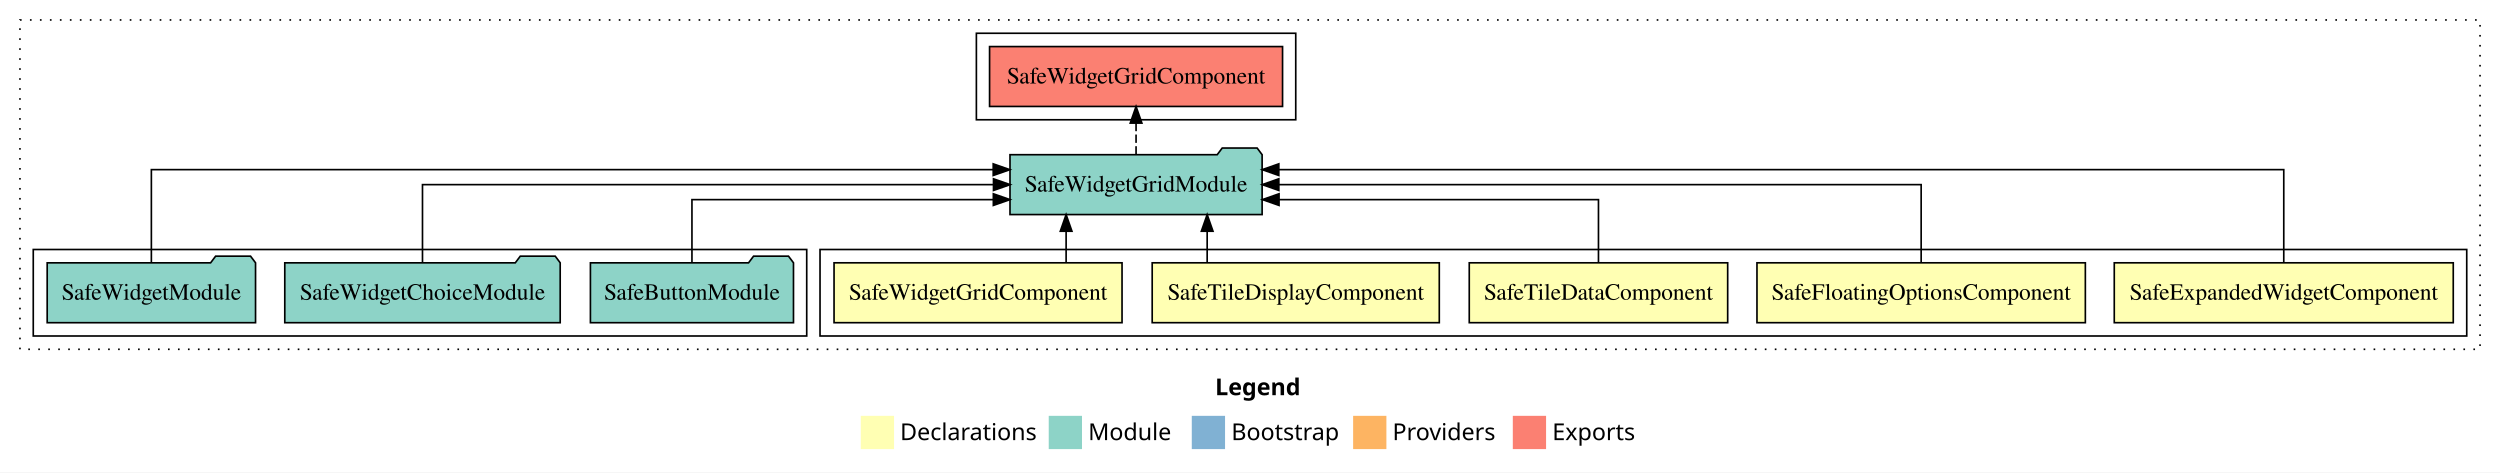
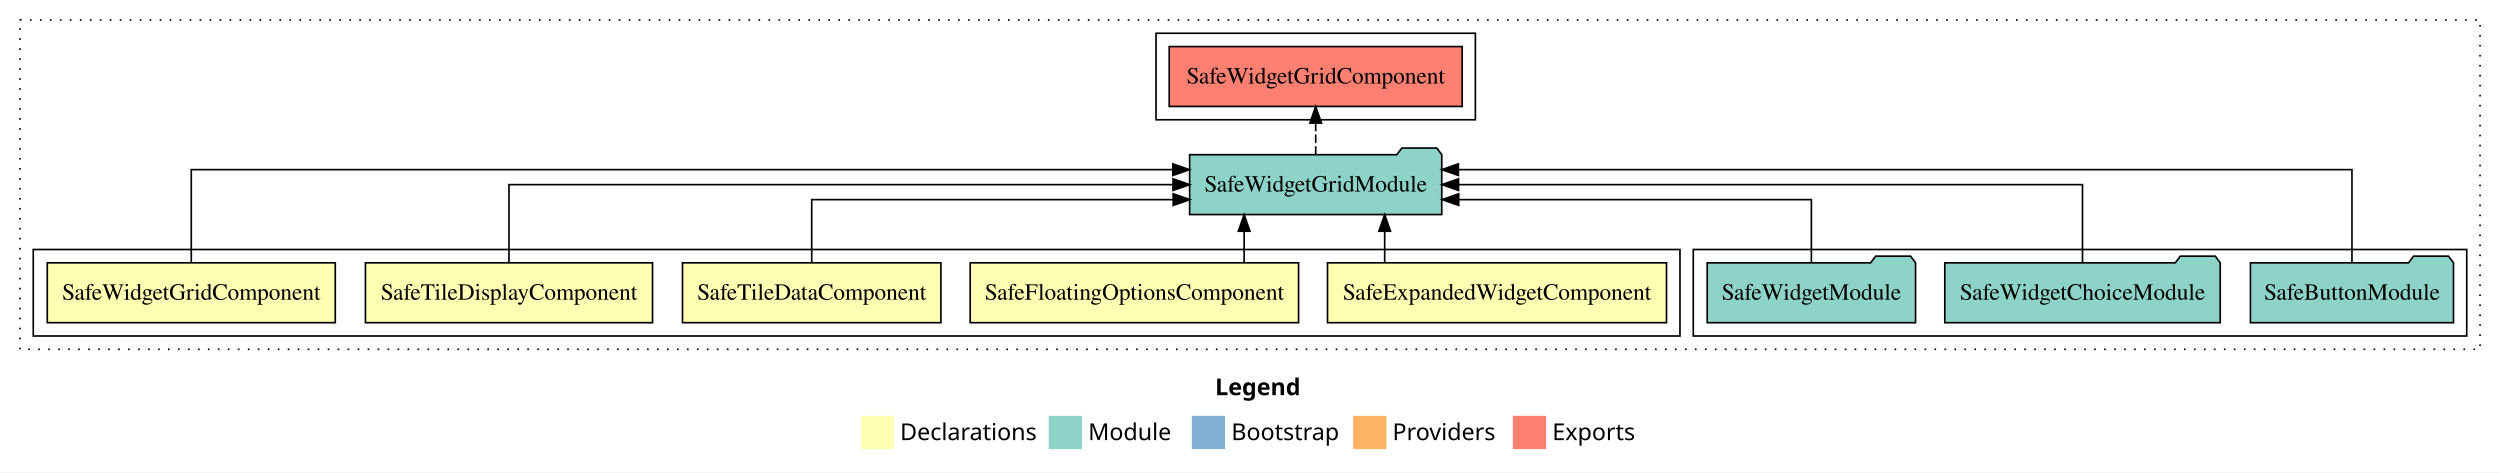
<svg xmlns="http://www.w3.org/2000/svg" width="1503pt" height="284pt" viewBox="0.00 0.00 1503.00 284.00">
  <g id="graph0" class="graph" transform="scale(1 1) rotate(0) translate(4 280)">
    <polygon fill="white" stroke="transparent" points="-4,4 -4,-280 1499,-280 1499,4 -4,4" />
    <text text-anchor="start" x="726.51" y="-42.4" font-family="sans-serif" font-weight="bold" font-size="14.00">Legend</text>
    <polygon fill="#ffffb3" stroke="transparent" points="513.5,-10 513.5,-30 533.5,-30 533.5,-10 513.5,-10" />
    <text text-anchor="start" x="537.13" y="-15.4" font-family="sans-serif" font-size="14.00">  Declarations</text>
    <polygon fill="#8dd3c7" stroke="transparent" points="626.5,-10 626.5,-30 646.5,-30 646.5,-10 626.5,-10" />
    <text text-anchor="start" x="650.23" y="-15.4" font-family="sans-serif" font-size="14.00">  Module</text>
    <polygon fill="#80b1d3" stroke="transparent" points="712.5,-10 712.5,-30 732.5,-30 732.5,-10 712.5,-10" />
    <text text-anchor="start" x="736.28" y="-15.4" font-family="sans-serif" font-size="14.00">  Bootstrap</text>
    <polygon fill="#fdb462" stroke="transparent" points="809.5,-10 809.5,-30 829.5,-30 829.5,-10 809.5,-10" />
    <text text-anchor="start" x="833.17" y="-15.4" font-family="sans-serif" font-size="14.00">  Providers</text>
    <polygon fill="#fb8072" stroke="transparent" points="905.5,-10 905.5,-30 925.5,-30 925.5,-10 905.5,-10" />
    <text text-anchor="start" x="929.23" y="-15.4" font-family="sans-serif" font-size="14.00">  Exports</text>
    <g id="clust1" class="cluster">
      <polygon fill="none" stroke="black" stroke-dasharray="1,5" points="8,-70 8,-268 1487,-268 1487,-70 8,-70" />
    </g>
    <g id="clust9" class="cluster">
-       <polygon fill="none" stroke="black" points="583,-208 583,-260 775,-260 775,-208 583,-208" />
+       <polygon fill="none" stroke="black" points="691,-208 691,-260 883,-260 883,-208 691,-208" />
+     </g>
+     <g id="clust8" class="cluster">
+       <polygon fill="none" stroke="black" points="1014,-78 1014,-130 1479,-130 1479,-78 1014,-78" />
    </g>
    <g id="clust2" class="cluster">
-       <polygon fill="none" stroke="black" points="489,-78 489,-130 1479,-130 1479,-78 489,-78" />
-     </g>
-     <g id="clust8" class="cluster">
-       <polygon fill="none" stroke="black" points="16,-78 16,-130 481,-130 481,-78 16,-78" />
+       <polygon fill="none" stroke="black" points="16,-78 16,-130 1006,-130 1006,-78 16,-78" />
    </g>
    <g id="node1" class="node">
-       <polygon fill="#ffffb3" stroke="black" points="1470.9,-122 1267.1,-122 1267.1,-86 1470.9,-86 1470.9,-122" />
-       <text text-anchor="middle" x="1369" y="-99.8" font-family="Times,serif" font-size="14.00">SafeExpandedWidgetComponent</text>
+       <polygon fill="#ffffb3" stroke="black" points="997.9,-122 794.1,-122 794.1,-86 997.9,-86 997.9,-122" />
+       <text text-anchor="middle" x="896" y="-99.8" font-family="Times,serif" font-size="14.00">SafeExpandedWidgetComponent</text>
    </g>
    <g id="node6" class="node">
-       <polygon fill="#8dd3c7" stroke="black" points="754.79,-187 751.79,-191 730.79,-191 727.79,-187 603.21,-187 603.21,-151 754.79,-151 754.79,-187" />
-       <text text-anchor="middle" x="679" y="-164.8" font-family="Times,serif" font-size="14.00">SafeWidgetGridModule</text>
+       <polygon fill="#8dd3c7" stroke="black" points="862.79,-187 859.79,-191 838.79,-191 835.79,-187 711.21,-187 711.21,-151 862.79,-151 862.79,-187" />
+       <text text-anchor="middle" x="787" y="-164.8" font-family="Times,serif" font-size="14.00">SafeWidgetGridModule</text>
    </g>
    <g id="edge1" class="edge">
-       <path fill="none" stroke="black" d="M1369,-122.29C1369,-144.21 1369,-178 1369,-178 1369,-178 764.82,-178 764.82,-178" />
-       <polygon fill="black" stroke="black" points="764.82,-174.5 754.82,-178 764.82,-181.5 764.82,-174.5" />
+       <path fill="none" stroke="black" d="M828.47,-122.11C828.47,-122.11 828.47,-140.99 828.47,-140.99" />
+       <polygon fill="black" stroke="black" points="824.97,-140.99 828.47,-150.99 831.97,-140.99 824.97,-140.99" />
    </g>
    <g id="node2" class="node">
-       <polygon fill="#ffffb3" stroke="black" points="1249.71,-122 1052.29,-122 1052.29,-86 1249.71,-86 1249.71,-122" />
-       <text text-anchor="middle" x="1151" y="-99.8" font-family="Times,serif" font-size="14.00">SafeFloatingOptionsComponent</text>
+       <polygon fill="#ffffb3" stroke="black" points="776.71,-122 579.29,-122 579.29,-86 776.71,-86 776.71,-122" />
+       <text text-anchor="middle" x="678" y="-99.8" font-family="Times,serif" font-size="14.00">SafeFloatingOptionsComponent</text>
    </g>
    <g id="edge2" class="edge">
-       <path fill="none" stroke="black" d="M1151,-122.11C1151,-141.34 1151,-169 1151,-169 1151,-169 764.83,-169 764.83,-169" />
-       <polygon fill="black" stroke="black" points="764.84,-165.5 754.83,-169 764.83,-172.5 764.84,-165.5" />
+       <path fill="none" stroke="black" d="M743.98,-122.11C743.98,-122.11 743.98,-140.99 743.98,-140.99" />
+       <polygon fill="black" stroke="black" points="740.48,-140.99 743.98,-150.99 747.48,-140.99 740.48,-140.99" />
    </g>
    <g id="node3" class="node">
-       <polygon fill="#ffffb3" stroke="black" points="1034.68,-122 879.32,-122 879.32,-86 1034.68,-86 1034.68,-122" />
-       <text text-anchor="middle" x="957" y="-99.8" font-family="Times,serif" font-size="14.00">SafeTileDataComponent</text>
+       <polygon fill="#ffffb3" stroke="black" points="561.68,-122 406.32,-122 406.32,-86 561.68,-86 561.68,-122" />
+       <text text-anchor="middle" x="484" y="-99.8" font-family="Times,serif" font-size="14.00">SafeTileDataComponent</text>
    </g>
    <g id="edge3" class="edge">
-       <path fill="none" stroke="black" d="M957,-122.03C957,-138.4 957,-160 957,-160 957,-160 764.96,-160 764.96,-160" />
-       <polygon fill="black" stroke="black" points="764.96,-156.5 754.96,-160 764.96,-163.5 764.96,-156.5" />
+       <path fill="none" stroke="black" d="M484,-122.03C484,-138.4 484,-160 484,-160 484,-160 701.32,-160 701.32,-160" />
+       <polygon fill="black" stroke="black" points="701.32,-163.5 711.32,-160 701.32,-156.5 701.32,-163.5" />
    </g>
    <g id="node4" class="node">
-       <polygon fill="#ffffb3" stroke="black" points="861.3,-122 688.7,-122 688.7,-86 861.3,-86 861.3,-122" />
-       <text text-anchor="middle" x="775" y="-99.8" font-family="Times,serif" font-size="14.00">SafeTileDisplayComponent</text>
+       <polygon fill="#ffffb3" stroke="black" points="388.3,-122 215.7,-122 215.7,-86 388.3,-86 388.3,-122" />
+       <text text-anchor="middle" x="302" y="-99.8" font-family="Times,serif" font-size="14.00">SafeTileDisplayComponent</text>
    </g>
    <g id="edge4" class="edge">
-       <path fill="none" stroke="black" d="M721.75,-122.11C721.75,-122.11 721.75,-140.99 721.75,-140.99" />
-       <polygon fill="black" stroke="black" points="718.25,-140.99 721.75,-150.99 725.25,-140.99 718.25,-140.99" />
+       <path fill="none" stroke="black" d="M302,-122.11C302,-141.34 302,-169 302,-169 302,-169 701.22,-169 701.22,-169" />
+       <polygon fill="black" stroke="black" points="701.22,-172.5 711.22,-169 701.22,-165.5 701.22,-172.5" />
    </g>
    <g id="node5" class="node">
-       <polygon fill="#ffffb3" stroke="black" points="670.57,-122 497.43,-122 497.43,-86 670.57,-86 670.57,-122" />
-       <text text-anchor="middle" x="584" y="-99.8" font-family="Times,serif" font-size="14.00">SafeWidgetGridComponent</text>
+       <polygon fill="#ffffb3" stroke="black" points="197.57,-122 24.43,-122 24.43,-86 197.57,-86 197.57,-122" />
+       <text text-anchor="middle" x="111" y="-99.8" font-family="Times,serif" font-size="14.00">SafeWidgetGridComponent</text>
    </g>
    <g id="edge5" class="edge">
-       <path fill="none" stroke="black" d="M636.95,-122.11C636.95,-122.11 636.95,-140.99 636.95,-140.99" />
-       <polygon fill="black" stroke="black" points="633.45,-140.99 636.95,-150.99 640.45,-140.99 633.45,-140.99" />
+       <path fill="none" stroke="black" d="M111,-122.29C111,-144.21 111,-178 111,-178 111,-178 701.1,-178 701.1,-178" />
+       <polygon fill="black" stroke="black" points="701.1,-181.5 711.1,-178 701.1,-174.5 701.1,-181.5" />
    </g>
    <g id="node10" class="node">
-       <polygon fill="#fb8072" stroke="black" points="767.07,-252 590.93,-252 590.93,-216 767.07,-216 767.07,-252" />
-       <text text-anchor="middle" x="679" y="-229.8" font-family="Times,serif" font-size="14.00">SafeWidgetGridComponent </text>
+       <polygon fill="#fb8072" stroke="black" points="875.07,-252 698.93,-252 698.93,-216 875.07,-216 875.07,-252" />
+       <text text-anchor="middle" x="787" y="-229.8" font-family="Times,serif" font-size="14.00">SafeWidgetGridComponent </text>
    </g>
    <g id="edge9" class="edge">
-       <path fill="none" stroke="black" stroke-dasharray="5,2" d="M679,-187.11C679,-187.11 679,-205.99 679,-205.99" />
-       <polygon fill="black" stroke="black" points="675.5,-205.99 679,-215.99 682.5,-205.99 675.5,-205.99" />
+       <path fill="none" stroke="black" stroke-dasharray="5,2" d="M787,-187.11C787,-187.11 787,-205.99 787,-205.99" />
+       <polygon fill="black" stroke="black" points="783.5,-205.99 787,-215.99 790.5,-205.99 783.5,-205.99" />
    </g>
    <g id="node7" class="node">
-       <polygon fill="#8dd3c7" stroke="black" points="473.04,-122 470.04,-126 449.04,-126 446.04,-122 350.96,-122 350.96,-86 473.04,-86 473.04,-122" />
-       <text text-anchor="middle" x="412" y="-99.8" font-family="Times,serif" font-size="14.00">SafeButtonModule</text>
+       <polygon fill="#8dd3c7" stroke="black" points="1471.04,-122 1468.04,-126 1447.04,-126 1444.04,-122 1348.96,-122 1348.96,-86 1471.04,-86 1471.04,-122" />
+       <text text-anchor="middle" x="1410" y="-99.8" font-family="Times,serif" font-size="14.00">SafeButtonModule</text>
    </g>
    <g id="edge6" class="edge">
-       <path fill="none" stroke="black" d="M412,-122.03C412,-138.4 412,-160 412,-160 412,-160 593.2,-160 593.2,-160" />
-       <polygon fill="black" stroke="black" points="593.2,-163.5 603.2,-160 593.2,-156.5 593.2,-163.5" />
+       <path fill="none" stroke="black" d="M1410,-122.29C1410,-144.21 1410,-178 1410,-178 1410,-178 872.77,-178 872.77,-178" />
+       <polygon fill="black" stroke="black" points="872.77,-174.5 862.77,-178 872.77,-181.5 872.77,-174.5" />
    </g>
    <g id="node8" class="node">
-       <polygon fill="#8dd3c7" stroke="black" points="332.79,-122 329.79,-126 308.79,-126 305.79,-122 167.21,-122 167.21,-86 332.79,-86 332.79,-122" />
-       <text text-anchor="middle" x="250" y="-99.8" font-family="Times,serif" font-size="14.00">SafeWidgetChoiceModule</text>
+       <polygon fill="#8dd3c7" stroke="black" points="1330.79,-122 1327.79,-126 1306.79,-126 1303.79,-122 1165.21,-122 1165.21,-86 1330.79,-86 1330.79,-122" />
+       <text text-anchor="middle" x="1248" y="-99.8" font-family="Times,serif" font-size="14.00">SafeWidgetChoiceModule</text>
    </g>
    <g id="edge7" class="edge">
-       <path fill="none" stroke="black" d="M250,-122.11C250,-141.34 250,-169 250,-169 250,-169 593.29,-169 593.29,-169" />
-       <polygon fill="black" stroke="black" points="593.29,-172.5 603.29,-169 593.29,-165.5 593.29,-172.5" />
+       <path fill="none" stroke="black" d="M1248,-122.11C1248,-141.34 1248,-169 1248,-169 1248,-169 872.87,-169 872.87,-169" />
+       <polygon fill="black" stroke="black" points="872.87,-165.5 862.87,-169 872.87,-172.5 872.87,-165.5" />
    </g>
    <g id="node9" class="node">
-       <polygon fill="#8dd3c7" stroke="black" points="149.63,-122 146.63,-126 125.63,-126 122.63,-122 24.37,-122 24.37,-86 149.63,-86 149.63,-122" />
-       <text text-anchor="middle" x="87" y="-99.8" font-family="Times,serif" font-size="14.00">SafeWidgetModule</text>
+       <polygon fill="#8dd3c7" stroke="black" points="1147.63,-122 1144.63,-126 1123.63,-126 1120.63,-122 1022.37,-122 1022.37,-86 1147.63,-86 1147.63,-122" />
+       <text text-anchor="middle" x="1085" y="-99.8" font-family="Times,serif" font-size="14.00">SafeWidgetModule</text>
    </g>
    <g id="edge8" class="edge">
-       <path fill="none" stroke="black" d="M87,-122.29C87,-144.21 87,-178 87,-178 87,-178 593.12,-178 593.12,-178" />
-       <polygon fill="black" stroke="black" points="593.12,-181.5 603.12,-178 593.12,-174.5 593.12,-181.5" />
+       <path fill="none" stroke="black" d="M1085,-122.03C1085,-138.4 1085,-160 1085,-160 1085,-160 872.97,-160 872.97,-160" />
+       <polygon fill="black" stroke="black" points="872.97,-156.5 862.97,-160 872.97,-163.5 872.97,-156.5" />
    </g>
  </g>
</svg>
